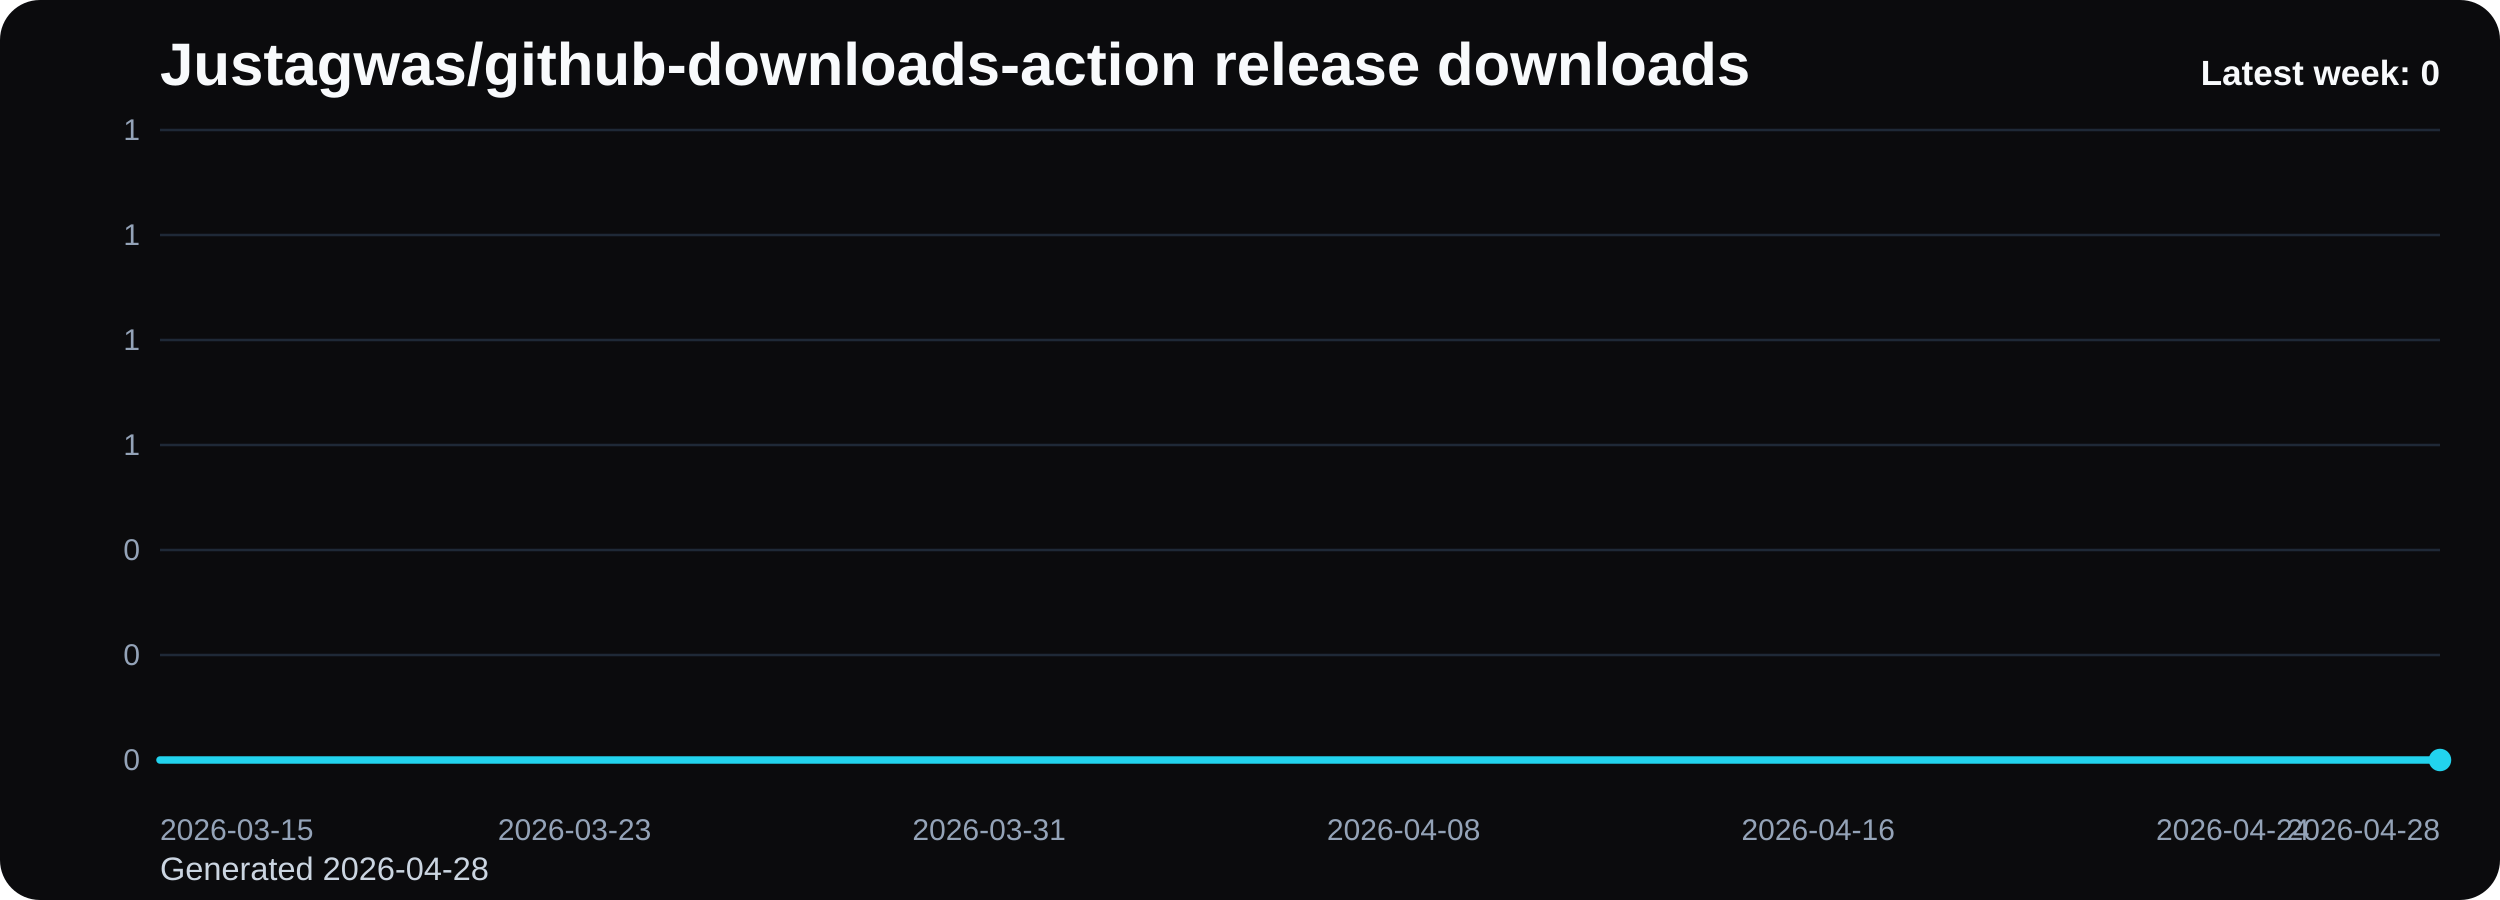
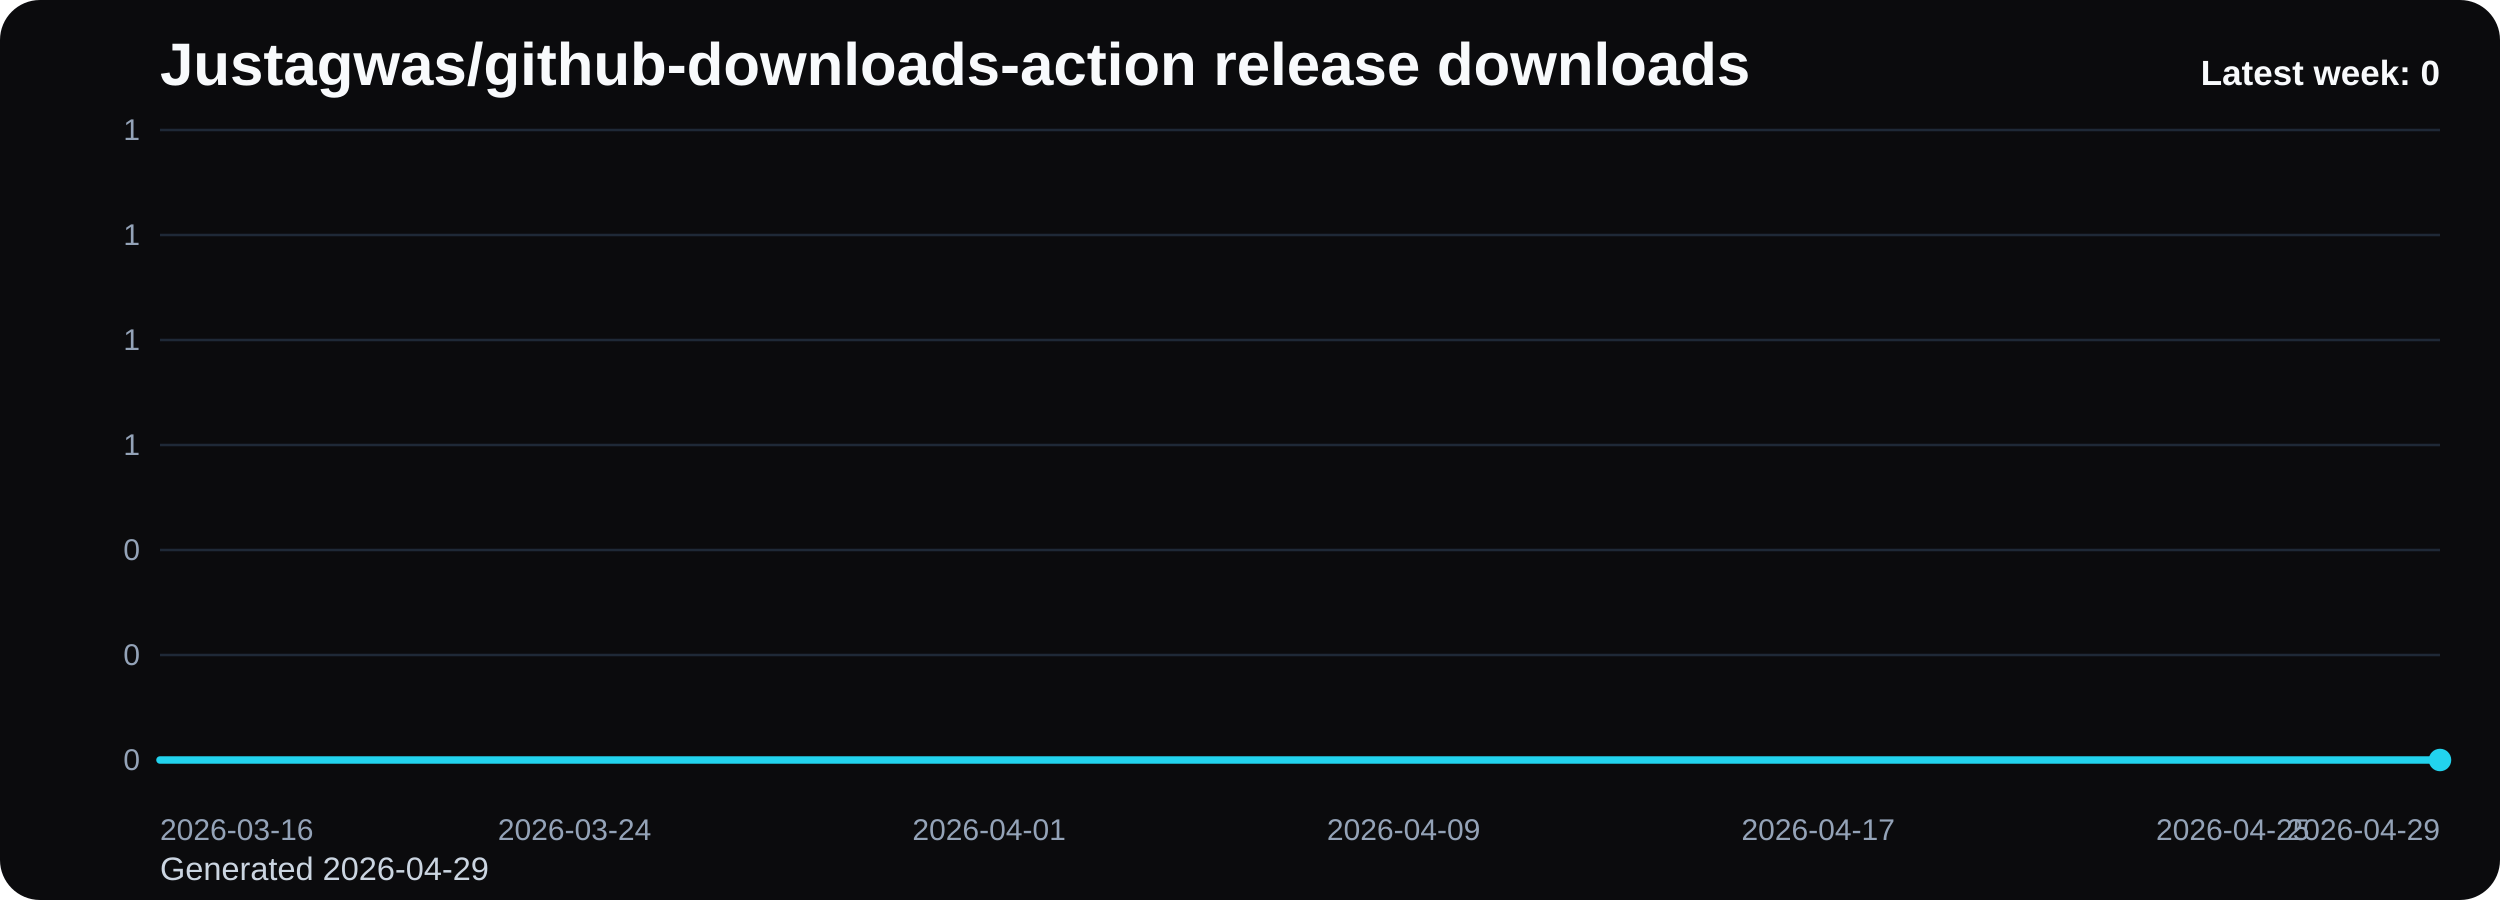
<svg xmlns="http://www.w3.org/2000/svg" viewBox="0 0 1000 360" role="img" aria-label="Justagwas/github-downloads-action release downloads chart">
  <defs>
    <linearGradient id="fill-weekly-black" x1="0" y1="0" x2="0" y2="1">
      <stop offset="0%" stop-color="#22d3ee" stop-opacity="0.32" />
      <stop offset="100%" stop-color="#22d3ee" stop-opacity="0.05" />
    </linearGradient>
    <style>
      .bg { fill: #0b0b0d; }
      .title { font: 700 24px Arial, sans-serif; fill: #f8fafc; }
      .sub { font: 400 13px Arial, sans-serif; fill: #cbd5e1; }
      .grid { stroke: #1f2937; stroke-width: 1; }
      .axis { font: 400 12px Arial, sans-serif; fill: #94a3b8; }
      .line { fill: none; stroke: #22d3ee; stroke-width: 3; stroke-linecap: round; stroke-linejoin: round; }
      .dot { fill: #22d3ee; }
      .value { font: 600 11px Arial, sans-serif; fill: #cbd5e1; }
      .latest { font: 700 14px Arial, sans-serif; fill: #f8fafc; }
    </style>
  </defs>
  <rect class="bg" x="0" y="0" width="1000" height="360" rx="16" />
  <text class="title" x="64" y="34">Justagwas/github-downloads-action release downloads</text>
-   <text class="sub" x="64" y="352">Generated 2026-04-28</text>
+   <text class="sub" x="64" y="352">Generated 2026-04-29</text>
  <line x1="64" y1="52.00" x2="976" y2="52.00" class="grid" />
  <text x="56" y="56.00" text-anchor="end" class="axis">1</text>
  <line x1="64" y1="94.00" x2="976" y2="94.00" class="grid" />
  <text x="56" y="98.00" text-anchor="end" class="axis">1</text>
  <line x1="64" y1="136.00" x2="976" y2="136.00" class="grid" />
  <text x="56" y="140.00" text-anchor="end" class="axis">1</text>
  <line x1="64" y1="178.00" x2="976" y2="178.00" class="grid" />
  <text x="56" y="182.00" text-anchor="end" class="axis">1</text>
  <line x1="64" y1="220.00" x2="976" y2="220.00" class="grid" />
  <text x="56" y="224.00" text-anchor="end" class="axis">0</text>
  <line x1="64" y1="262.00" x2="976" y2="262.00" class="grid" />
  <text x="56" y="266.00" text-anchor="end" class="axis">0</text>
  <line x1="64" y1="304.00" x2="976" y2="304.00" class="grid" />
  <text x="56" y="308.00" text-anchor="end" class="axis">0</text>
  <path d="M 64.00 304 L 64.00 304.00 L 84.73 304.00 L 105.45 304.00 L 126.18 304.00 L 146.91 304.00 L 167.64 304.00 L 188.36 304.00 L 209.09 304.00 L 229.82 304.00 L 250.55 304.00 L 271.27 304.00 L 292.00 304.00 L 312.73 304.00 L 333.45 304.00 L 354.18 304.00 L 374.91 304.00 L 395.64 304.00 L 416.36 304.00 L 437.09 304.00 L 457.82 304.00 L 478.55 304.00 L 499.27 304.00 L 520.00 304.00 L 540.73 304.00 L 561.45 304.00 L 582.18 304.00 L 602.91 304.00 L 623.64 304.00 L 644.36 304.00 L 665.09 304.00 L 685.82 304.00 L 706.55 304.00 L 727.27 304.00 L 748.00 304.00 L 768.73 304.00 L 789.45 304.00 L 810.18 304.00 L 830.91 304.00 L 851.64 304.00 L 872.36 304.00 L 893.09 304.00 L 913.82 304.00 L 934.55 304.00 L 955.27 304.00 L 976.00 304.00 L 976.00 304 Z" fill="url(#fill-weekly-black)" />
  <polyline class="line" points="64.00,304.00 84.73,304.00 105.45,304.00 126.18,304.00 146.91,304.00 167.64,304.00 188.36,304.00 209.09,304.00 229.82,304.00 250.55,304.00 271.27,304.00 292.00,304.00 312.73,304.00 333.45,304.00 354.18,304.00 374.91,304.00 395.64,304.00 416.36,304.00 437.09,304.00 457.82,304.00 478.55,304.00 499.27,304.00 520.00,304.00 540.73,304.00 561.45,304.00 582.18,304.00 602.91,304.00 623.64,304.00 644.36,304.00 665.09,304.00 685.82,304.00 706.55,304.00 727.27,304.00 748.00,304.00 768.73,304.00 789.45,304.00 810.18,304.00 830.91,304.00 851.64,304.00 872.36,304.00 893.09,304.00 913.82,304.00 934.55,304.00 955.27,304.00 976.00,304.00" />
  <circle class="dot" cx="976.00" cy="304.00" r="4.5" />
-   <text class="axis" x="64.00" y="336" text-anchor="start">2026-03-15</text>
-   <text class="axis" x="229.82" y="336" text-anchor="middle">2026-03-23</text>
-   <text class="axis" x="395.64" y="336" text-anchor="middle">2026-03-31</text>
-   <text class="axis" x="561.45" y="336" text-anchor="middle">2026-04-08</text>
-   <text class="axis" x="727.27" y="336" text-anchor="middle">2026-04-16</text>
-   <text class="axis" x="893.09" y="336" text-anchor="middle">2026-04-24</text>
-   <text class="axis" x="976.00" y="336" text-anchor="end">2026-04-28</text>
+   <text class="axis" x="64.00" y="336" text-anchor="start">2026-03-16</text>
+   <text class="axis" x="229.82" y="336" text-anchor="middle">2026-03-24</text>
+   <text class="axis" x="395.64" y="336" text-anchor="middle">2026-04-01</text>
+   <text class="axis" x="561.45" y="336" text-anchor="middle">2026-04-09</text>
+   <text class="axis" x="727.27" y="336" text-anchor="middle">2026-04-17</text>
+   <text class="axis" x="893.09" y="336" text-anchor="middle">2026-04-25</text>
+   <text class="axis" x="976.00" y="336" text-anchor="end">2026-04-29</text>
  <text class="latest" x="976" y="34" text-anchor="end">Latest week: 0</text>
</svg>
